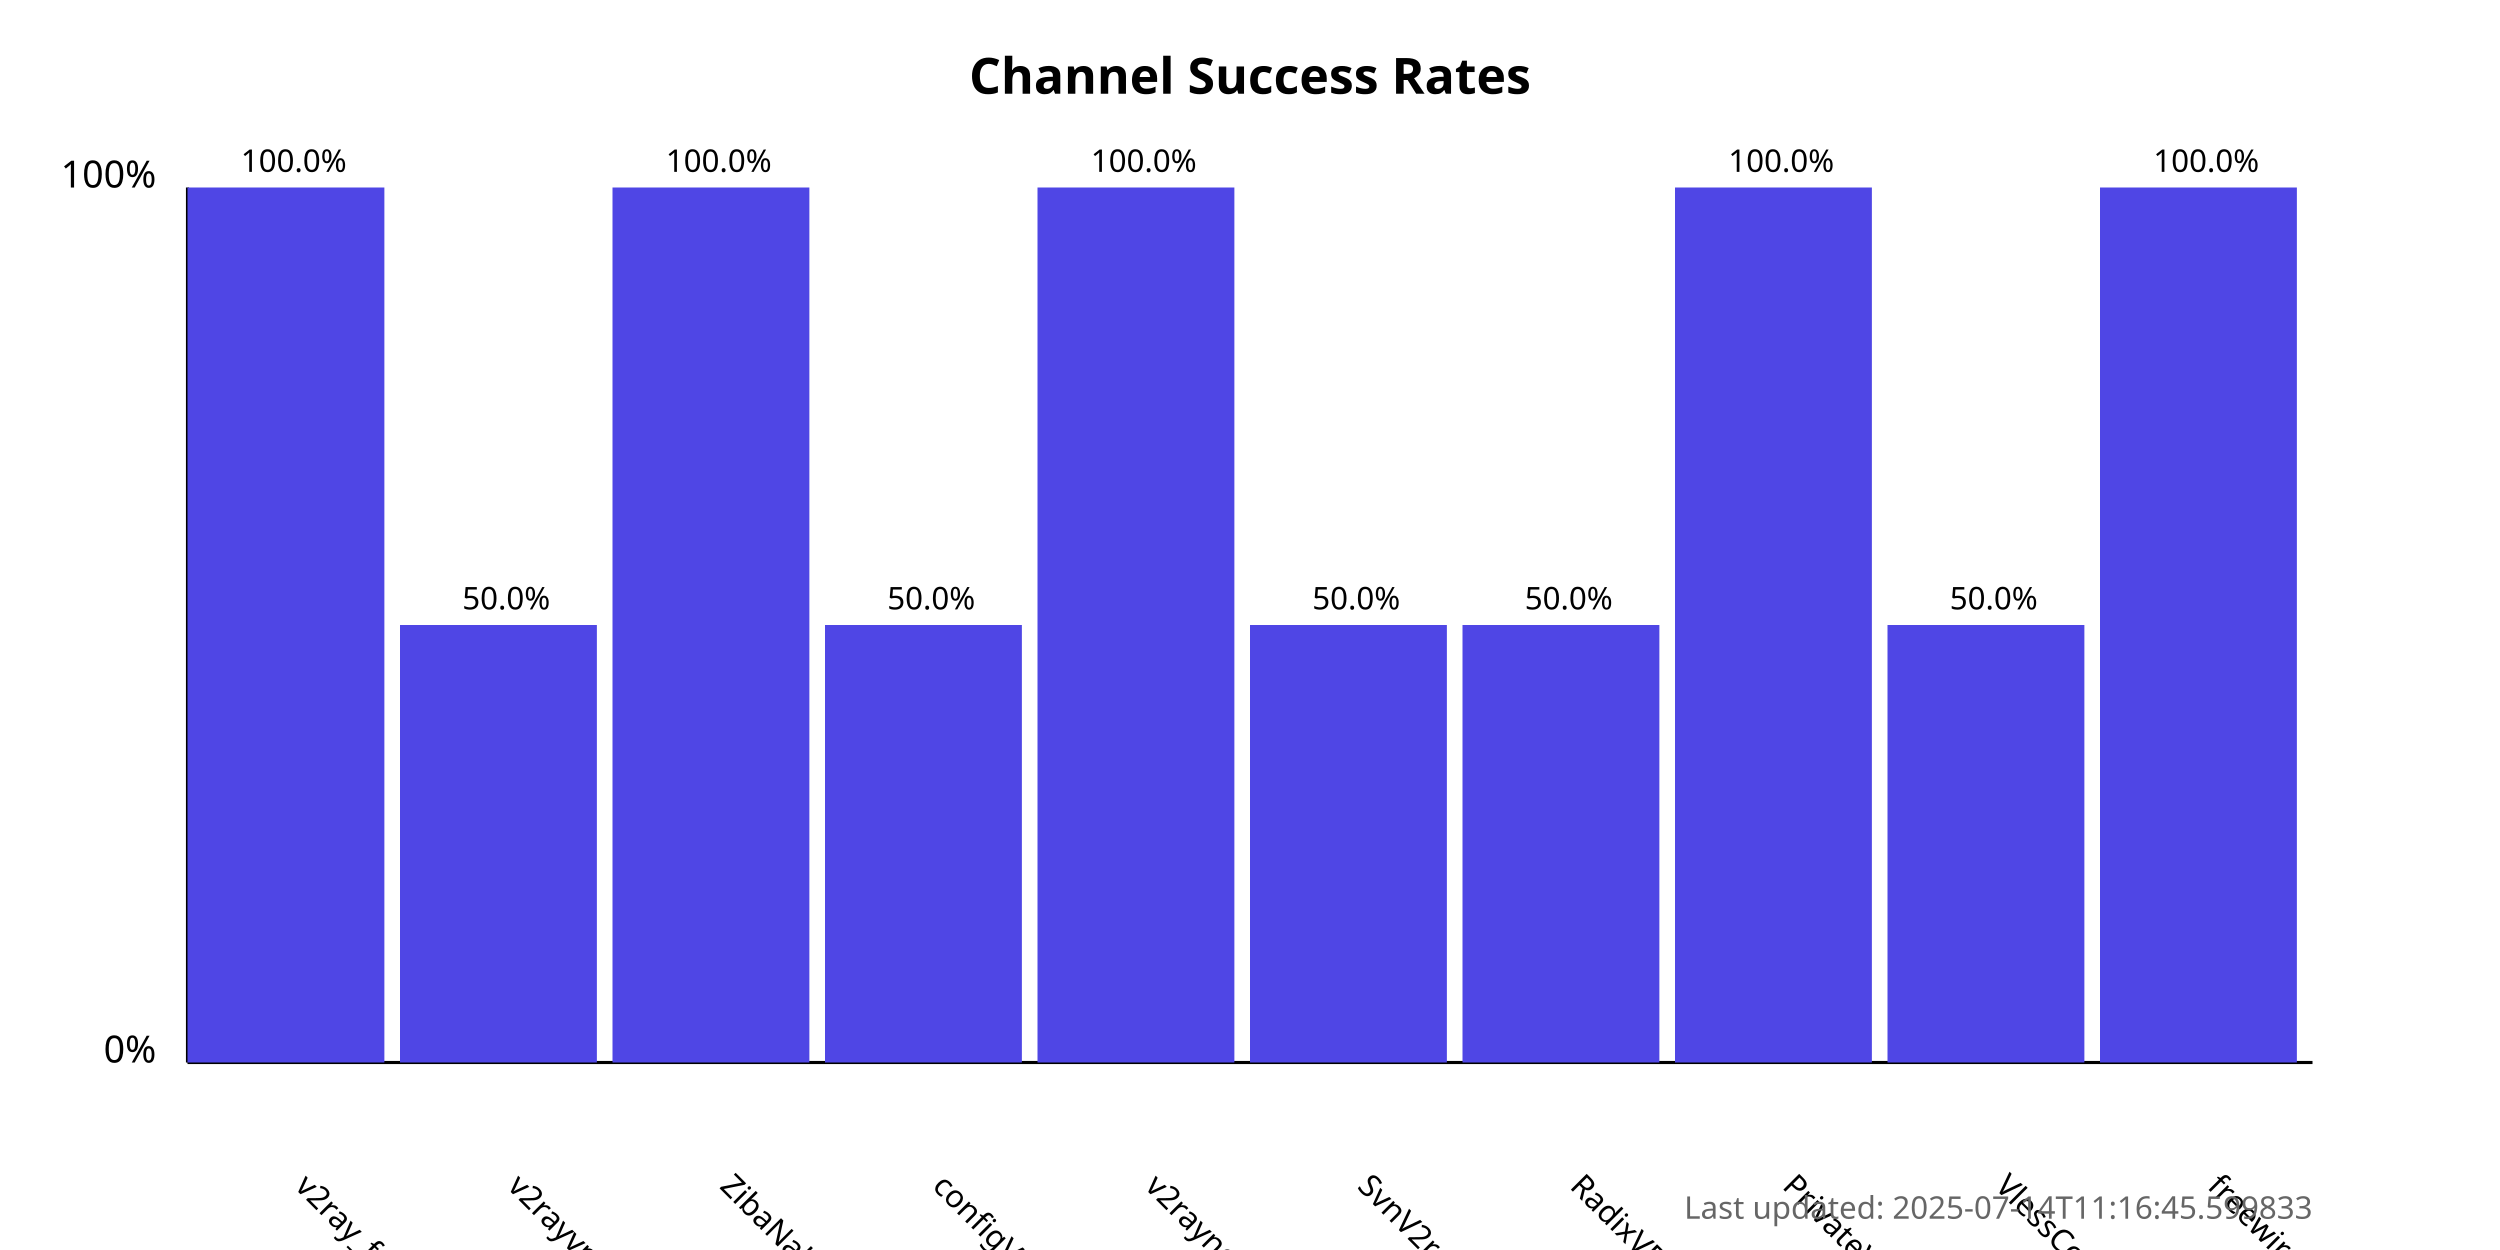
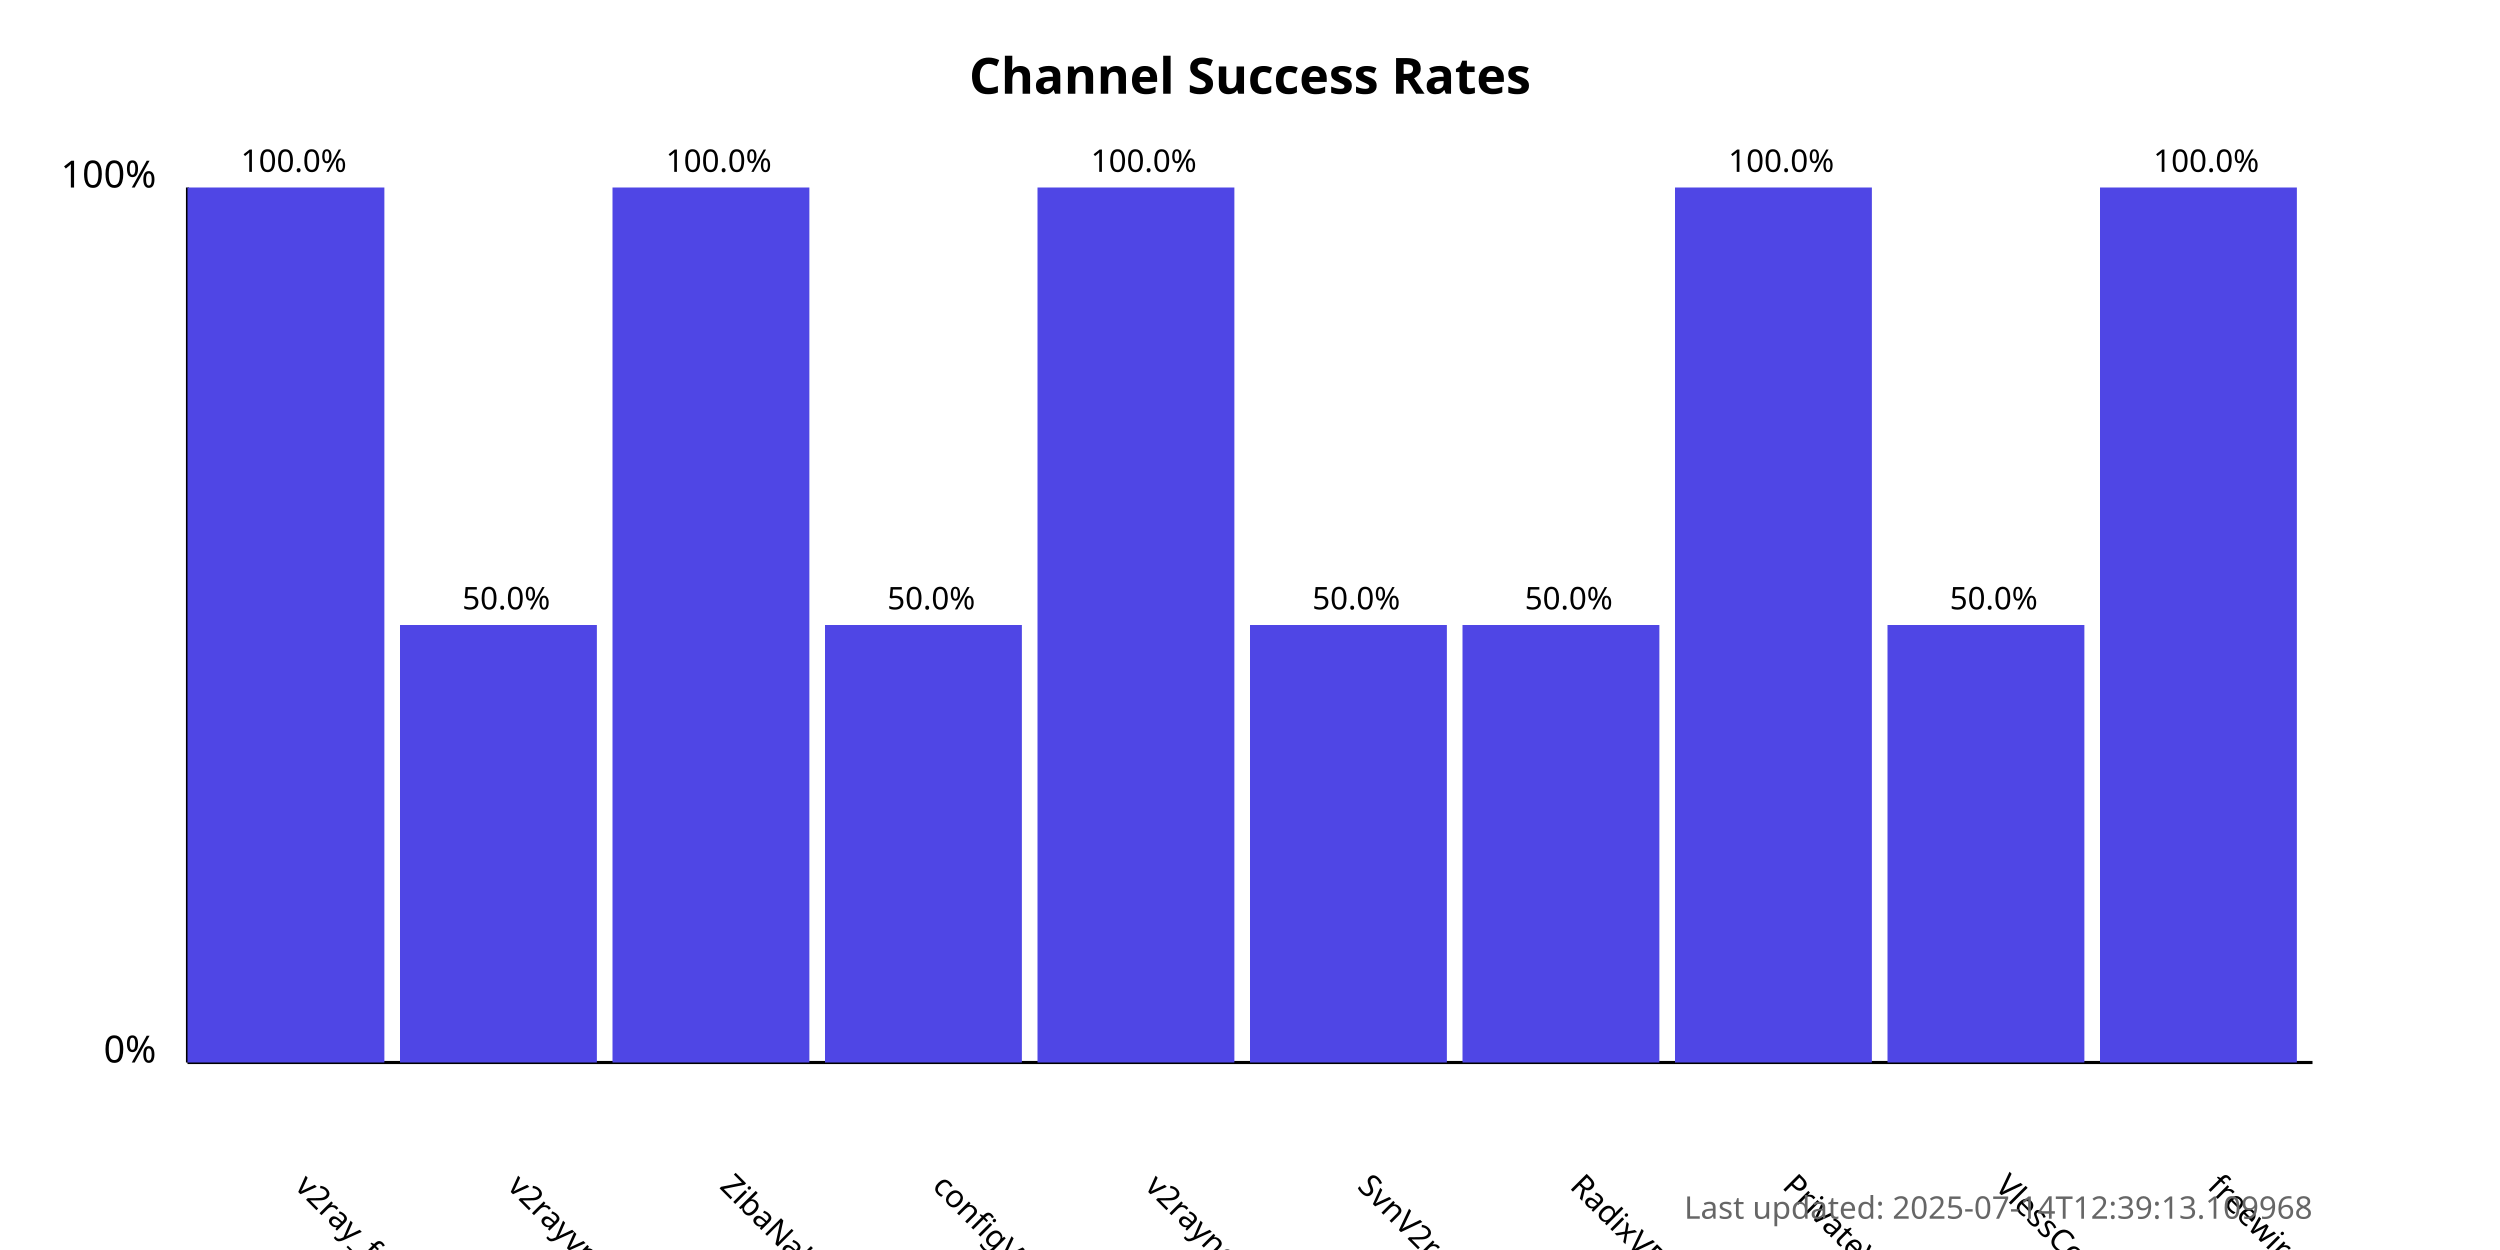
<svg xmlns="http://www.w3.org/2000/svg" width="800" height="400">
  <style>
            .chart-title { font: bold 16px sans-serif; }
            .axis-label { font: 12px sans-serif; }
            .tick-label { font: 10px sans-serif; }
            .bar { fill: #4f46e5; }
            .bar:hover { fill: #6366f1; }
            .timestamp { font: 10px sans-serif; fill: #666; }
        </style>
  <text x="400.0" y="30" text-anchor="middle" class="chart-title">
            Channel Success Rates
        </text>
  <line x1="60" y1="340" x2="60" y2="60" stroke="black" stroke-width="1" />
  <line x1="60" y1="340" x2="740" y2="340" stroke="black" stroke-width="1" />
  <text x="50" y="340" text-anchor="end" class="axis-label">0%</text>
  <text x="50" y="60" text-anchor="end" class="axis-label">100%</text>
  <g>
    <rect x="60" y="60.0" width="63.0" height="280.0" class="bar" />
    <text x="94.0" y="380" transform="rotate(45, 94.0, 380)" text-anchor="start" class="tick-label">
                v2ray_free_conf
            </text>
    <text x="94.0" y="55.0" text-anchor="middle" class="tick-label">
                100.0%
            </text>
  </g>
  <g>
    <rect x="128.0" y="200.0" width="63.0" height="140.0" class="bar" />
    <text x="162.0" y="380" transform="rotate(45, 162.0, 380)" text-anchor="start" class="tick-label">
                v2rayvpno
            </text>
    <text x="162.0" y="195.0" text-anchor="middle" class="tick-label">
                50.0%
            </text>
  </g>
  <g>
    <rect x="196.0" y="60.0" width="63.0" height="280.0" class="bar" />
    <text x="230.0" y="380" transform="rotate(45, 230.0, 380)" text-anchor="start" class="tick-label">
                ZibaNabz
            </text>
    <text x="230.0" y="55.0" text-anchor="middle" class="tick-label">
                100.0%
            </text>
  </g>
  <g>
    <rect x="264.0" y="200.0" width="63.0" height="140.0" class="bar" />
    <text x="298.0" y="380" transform="rotate(45, 298.0, 380)" text-anchor="start" class="tick-label">
                configV2rayForFree
            </text>
    <text x="298.0" y="195.0" text-anchor="middle" class="tick-label">
                50.0%
            </text>
  </g>
  <g>
    <rect x="332.0" y="60.0" width="63.0" height="280.0" class="bar" />
    <text x="366.0" y="380" transform="rotate(45, 366.0, 380)" text-anchor="start" class="tick-label">
                v2rayngvpn
            </text>
    <text x="366.0" y="55.0" text-anchor="middle" class="tick-label">
                100.0%
            </text>
  </g>
  <g>
    <rect x="400.0" y="200.0" width="63.0" height="140.0" class="bar" />
    <text x="434.0" y="380" transform="rotate(45, 434.0, 380)" text-anchor="start" class="tick-label">
                SvnV2ray
            </text>
    <text x="434.0" y="195.0" text-anchor="middle" class="tick-label">
                50.0%
            </text>
  </g>
  <g>
    <rect x="468.0" y="200.0" width="63.0" height="140.0" class="bar" />
    <text x="502.0" y="380" transform="rotate(45, 502.0, 380)" text-anchor="start" class="tick-label">
                RadixVPN
            </text>
    <text x="502.0" y="195.0" text-anchor="middle" class="tick-label">
                50.0%
            </text>
  </g>
  <g>
    <rect x="536.0" y="60.0" width="63.0" height="280.0" class="bar" />
    <text x="570.0" y="380" transform="rotate(45, 570.0, 380)" text-anchor="start" class="tick-label">
                PrivateVPNs
            </text>
    <text x="570.0" y="55.0" text-anchor="middle" class="tick-label">
                100.0%
            </text>
  </g>
  <g>
    <rect x="604.0" y="200.0" width="63.0" height="140.0" class="bar" />
    <text x="638.0" y="380" transform="rotate(45, 638.0, 380)" text-anchor="start" class="tick-label">
                VlessConfig
            </text>
    <text x="638.0" y="195.0" text-anchor="middle" class="tick-label">
                50.0%
            </text>
  </g>
  <g>
    <rect x="672.0" y="60.0" width="63.0" height="280.0" class="bar" />
    <text x="706.0" y="380" transform="rotate(45, 706.0, 380)" text-anchor="start" class="tick-label">
                freewireguard
            </text>
    <text x="706.0" y="55.0" text-anchor="middle" class="tick-label">
                100.0%
            </text>
  </g>
  <text x="740" y="390" text-anchor="end" class="timestamp">
-             Last updated: 2025-07-14T11:16:45.599833
+             Last updated: 2025-07-14T12:39:13.109968
        </text>
</svg>
